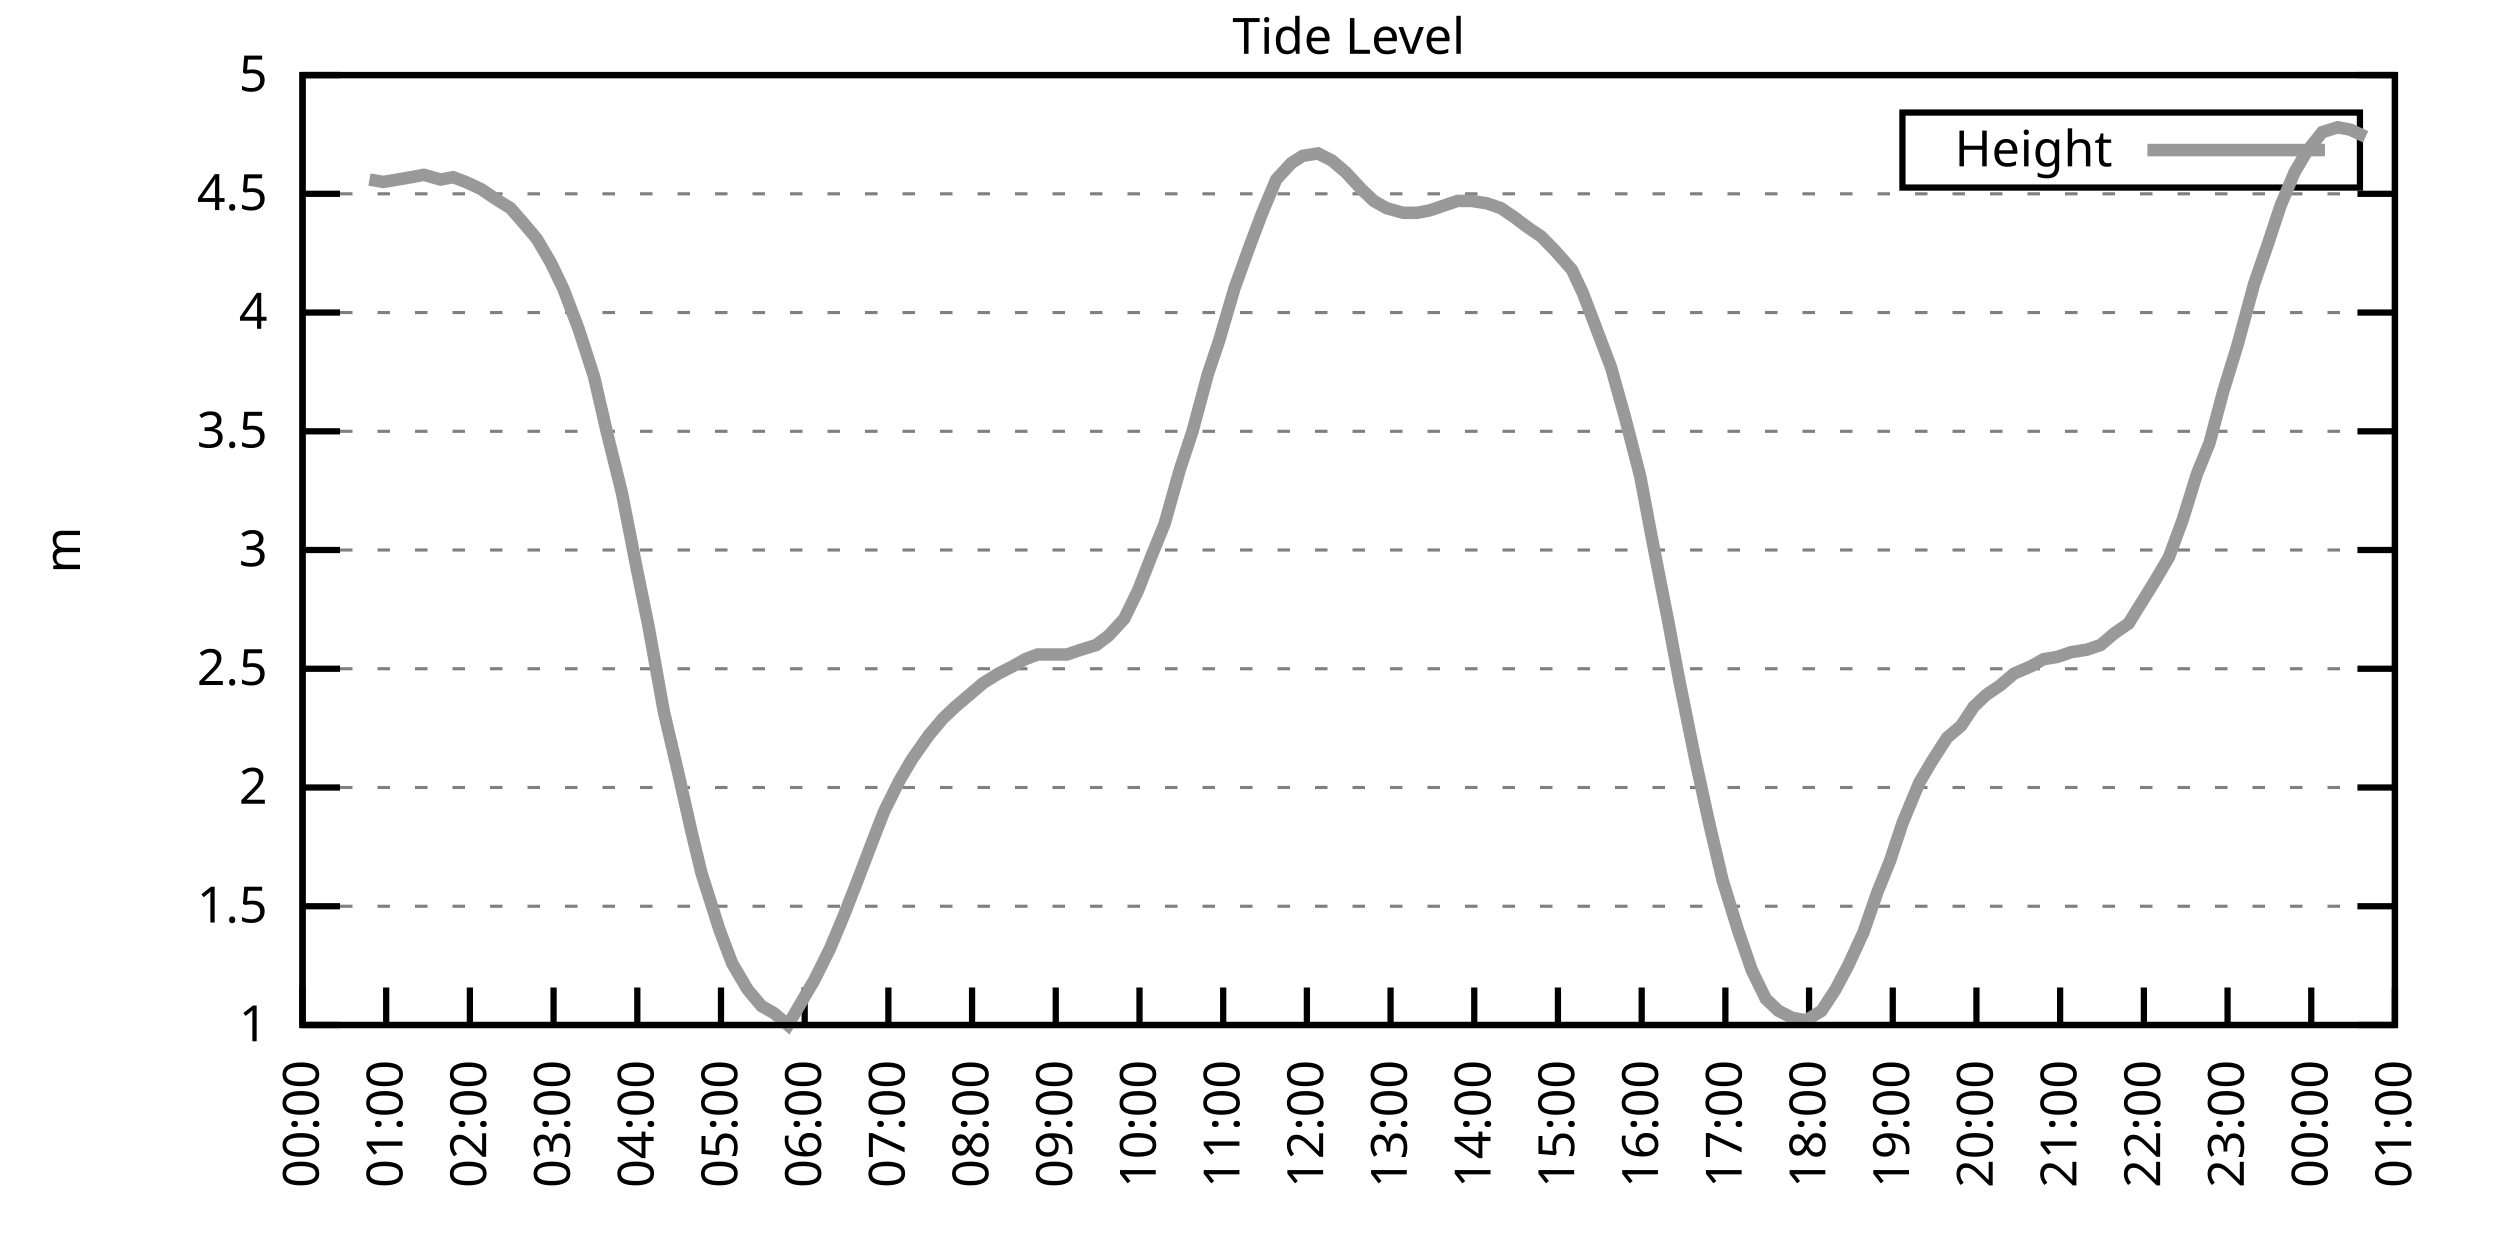
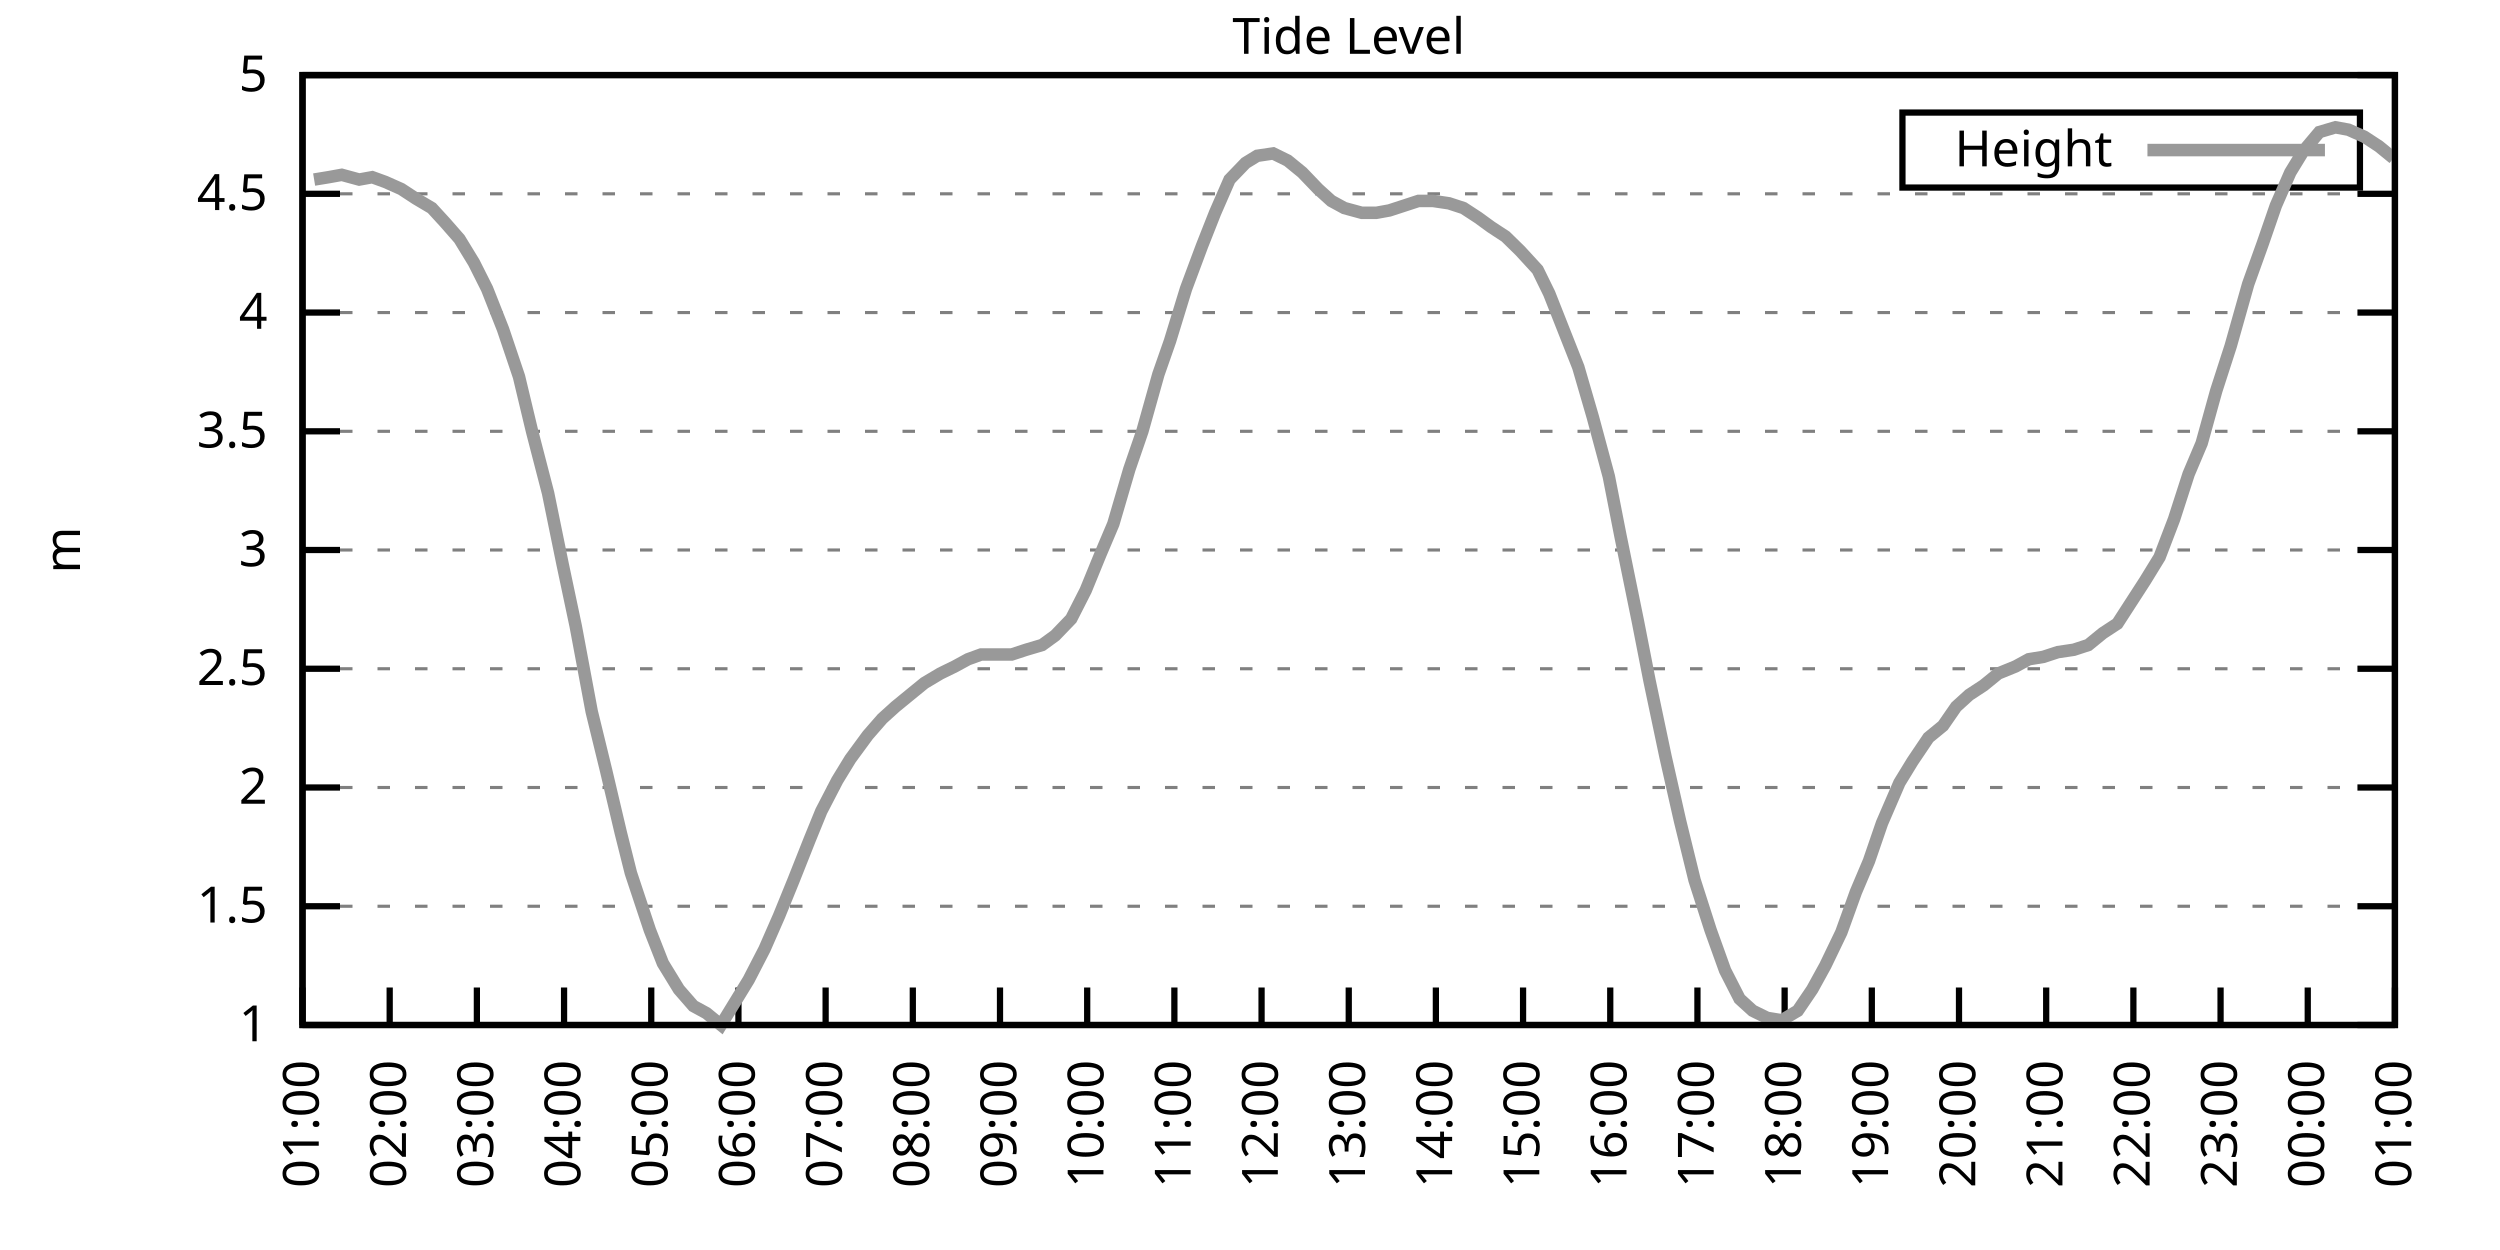
<svg xmlns="http://www.w3.org/2000/svg" xmlns:xlink="http://www.w3.org/1999/xlink" width="400" height="200" viewBox="0 0 400 200">
  <g id="gnuplot_canvas">
    <rect x="0" y="0" width="400" height="200" fill="none" />
    <defs>
      <circle id="gpDot" r="0.5" stroke-width="0.5" stroke="currentColor" />
      <path id="gpPt0" stroke-width="0.333" stroke="currentColor" d="M-1,0 h2 M0,-1 v2" />
      <path id="gpPt1" stroke-width="0.333" stroke="currentColor" d="M-1,-1 L1,1 M1,-1 L-1,1" />
      <path id="gpPt2" stroke-width="0.333" stroke="currentColor" d="M-1,0 L1,0 M0,-1 L0,1 M-1,-1 L1,1 M-1,1 L1,-1" />
      <rect id="gpPt3" stroke-width="0.333" stroke="currentColor" x="-1" y="-1" width="2" height="2" />
      <rect id="gpPt4" stroke-width="0.333" stroke="currentColor" fill="currentColor" x="-1" y="-1" width="2" height="2" />
      <circle id="gpPt5" stroke-width="0.333" stroke="currentColor" cx="0" cy="0" r="1" />
      <use xlink:href="#gpPt5" id="gpPt6" fill="currentColor" stroke="none" />
      <path id="gpPt7" stroke-width="0.333" stroke="currentColor" d="M0,-1.33 L-1.33,0.67 L1.33,0.67 z" />
      <use xlink:href="#gpPt7" id="gpPt8" fill="currentColor" stroke="none" />
      <use xlink:href="#gpPt7" id="gpPt9" stroke="currentColor" transform="rotate(180)" />
      <use xlink:href="#gpPt9" id="gpPt10" fill="currentColor" stroke="none" />
      <use xlink:href="#gpPt3" id="gpPt11" stroke="currentColor" transform="rotate(45)" />
      <use xlink:href="#gpPt11" id="gpPt12" fill="currentColor" stroke="none" />
      <path id="gpPt13" stroke-width="0.333" stroke="currentColor" d="M0,1.330 L1.265,0.411 L0.782,-1.067 L-0.782,-1.076 L-1.265,0.411 z" />
      <use xlink:href="#gpPt13" id="gpPt14" fill="currentColor" stroke="none" />
      <filter id="textbox" filterUnits="objectBoundingBox" x="0" y="0" height="1" width="1">
        <feFlood flood-color="white" flood-opacity="1" result="bgnd" />
        <feComposite in="SourceGraphic" in2="bgnd" operator="atop" />
      </filter>
      <filter id="greybox" filterUnits="objectBoundingBox" x="0" y="0" height="1" width="1">
        <feFlood flood-color="lightgrey" flood-opacity="1" result="grey" />
        <feComposite in="SourceGraphic" in2="grey" operator="atop" />
      </filter>
    </defs>
    <g fill="none" color="white" stroke="currentColor" stroke-width="1.00" stroke-linecap="butt" stroke-linejoin="miter">
</g>
    <g fill="none" color="black" stroke="currentColor" stroke-width="1.00" stroke-linecap="butt" stroke-linejoin="miter">
      <g stroke="none" shape-rendering="crispEdges">
        <polygon fill="rgb(255, 255, 255)" points="48.40,164.00 383.18,164.00 383.18,12.02 48.40,12.02 " />
      </g>
    </g>
    <g fill="none" color="black" stroke="currentColor" stroke-width="1.00" stroke-linecap="butt" stroke-linejoin="miter">
</g>
    <g fill="none" color="black" stroke="black" stroke-width="0.50" stroke-linecap="butt" stroke-linejoin="miter">
</g>
    <g fill="none" color="gray" stroke="currentColor" stroke-width="0.50" stroke-linecap="butt" stroke-linejoin="miter">
      <path stroke="gray" stroke-dasharray="2,4" class="gridline" d="M48.40,164.00 L383.19,164.00  " />
    </g>
    <g fill="none" color="gray" stroke="gray" stroke-width="1.00" stroke-linecap="butt" stroke-linejoin="miter">
</g>
    <g fill="none" color="black" stroke="currentColor" stroke-width="1.00" stroke-linecap="butt" stroke-linejoin="miter">
      <path stroke="black" d="M48.40,164.00 L54.40,164.00 M383.19,164.00 L377.19,164.00  " />
      <g transform="translate(42.80,166.60)" stroke="none" fill="black" font-family="Sans" font-size="8.00" text-anchor="end">
        <text>
          <tspan font-family="Sans"> 1</tspan>
        </text>
      </g>
    </g>
    <g fill="none" color="black" stroke="currentColor" stroke-width="1.00" stroke-linecap="butt" stroke-linejoin="miter">
</g>
    <g fill="none" color="black" stroke="black" stroke-width="0.50" stroke-linecap="butt" stroke-linejoin="miter">
</g>
    <g fill="none" color="gray" stroke="currentColor" stroke-width="0.50" stroke-linecap="butt" stroke-linejoin="miter">
      <path stroke="gray" stroke-dasharray="2,4" class="gridline" d="M48.40,145.00 L383.19,145.00  " />
    </g>
    <g fill="none" color="gray" stroke="gray" stroke-width="1.00" stroke-linecap="butt" stroke-linejoin="miter">
</g>
    <g fill="none" color="black" stroke="currentColor" stroke-width="1.00" stroke-linecap="butt" stroke-linejoin="miter">
      <path stroke="black" d="M48.40,145.00 L54.40,145.00 M383.19,145.00 L377.19,145.00  " />
      <g transform="translate(42.80,147.60)" stroke="none" fill="black" font-family="Sans" font-size="8.00" text-anchor="end">
        <text>
          <tspan font-family="Sans"> 1.5</tspan>
        </text>
      </g>
    </g>
    <g fill="none" color="black" stroke="currentColor" stroke-width="1.00" stroke-linecap="butt" stroke-linejoin="miter">
</g>
    <g fill="none" color="black" stroke="black" stroke-width="0.50" stroke-linecap="butt" stroke-linejoin="miter">
</g>
    <g fill="none" color="gray" stroke="currentColor" stroke-width="0.50" stroke-linecap="butt" stroke-linejoin="miter">
      <path stroke="gray" stroke-dasharray="2,4" class="gridline" d="M48.40,126.00 L383.19,126.00  " />
    </g>
    <g fill="none" color="gray" stroke="gray" stroke-width="1.00" stroke-linecap="butt" stroke-linejoin="miter">
</g>
    <g fill="none" color="black" stroke="currentColor" stroke-width="1.00" stroke-linecap="butt" stroke-linejoin="miter">
      <path stroke="black" d="M48.40,126.00 L54.40,126.00 M383.19,126.00 L377.19,126.00  " />
      <g transform="translate(42.80,128.60)" stroke="none" fill="black" font-family="Sans" font-size="8.00" text-anchor="end">
        <text>
          <tspan font-family="Sans"> 2</tspan>
        </text>
      </g>
    </g>
    <g fill="none" color="black" stroke="currentColor" stroke-width="1.00" stroke-linecap="butt" stroke-linejoin="miter">
</g>
    <g fill="none" color="black" stroke="black" stroke-width="0.50" stroke-linecap="butt" stroke-linejoin="miter">
</g>
    <g fill="none" color="gray" stroke="currentColor" stroke-width="0.50" stroke-linecap="butt" stroke-linejoin="miter">
      <path stroke="gray" stroke-dasharray="2,4" class="gridline" d="M48.40,107.00 L383.19,107.00  " />
    </g>
    <g fill="none" color="gray" stroke="gray" stroke-width="1.00" stroke-linecap="butt" stroke-linejoin="miter">
</g>
    <g fill="none" color="black" stroke="currentColor" stroke-width="1.00" stroke-linecap="butt" stroke-linejoin="miter">
      <path stroke="black" d="M48.40,107.00 L54.40,107.00 M383.19,107.00 L377.19,107.00  " />
      <g transform="translate(42.80,109.60)" stroke="none" fill="black" font-family="Sans" font-size="8.00" text-anchor="end">
        <text>
          <tspan font-family="Sans"> 2.5</tspan>
        </text>
      </g>
    </g>
    <g fill="none" color="black" stroke="currentColor" stroke-width="1.00" stroke-linecap="butt" stroke-linejoin="miter">
</g>
    <g fill="none" color="black" stroke="black" stroke-width="0.50" stroke-linecap="butt" stroke-linejoin="miter">
</g>
    <g fill="none" color="gray" stroke="currentColor" stroke-width="0.50" stroke-linecap="butt" stroke-linejoin="miter">
      <path stroke="gray" stroke-dasharray="2,4" class="gridline" d="M48.40,88.00 L383.19,88.00  " />
    </g>
    <g fill="none" color="gray" stroke="gray" stroke-width="1.00" stroke-linecap="butt" stroke-linejoin="miter">
</g>
    <g fill="none" color="black" stroke="currentColor" stroke-width="1.00" stroke-linecap="butt" stroke-linejoin="miter">
      <path stroke="black" d="M48.40,88.00 L54.40,88.00 M383.19,88.00 L377.19,88.00  " />
      <g transform="translate(42.80,90.60)" stroke="none" fill="black" font-family="Sans" font-size="8.00" text-anchor="end">
        <text>
          <tspan font-family="Sans"> 3</tspan>
        </text>
      </g>
    </g>
    <g fill="none" color="black" stroke="currentColor" stroke-width="1.00" stroke-linecap="butt" stroke-linejoin="miter">
</g>
    <g fill="none" color="black" stroke="black" stroke-width="0.50" stroke-linecap="butt" stroke-linejoin="miter">
</g>
    <g fill="none" color="gray" stroke="currentColor" stroke-width="0.50" stroke-linecap="butt" stroke-linejoin="miter">
      <path stroke="gray" stroke-dasharray="2,4" class="gridline" d="M48.40,69.01 L383.19,69.01  " />
    </g>
    <g fill="none" color="gray" stroke="gray" stroke-width="1.00" stroke-linecap="butt" stroke-linejoin="miter">
</g>
    <g fill="none" color="black" stroke="currentColor" stroke-width="1.00" stroke-linecap="butt" stroke-linejoin="miter">
      <path stroke="black" d="M48.40,69.01 L54.40,69.01 M383.19,69.01 L377.19,69.01  " />
      <g transform="translate(42.80,71.61)" stroke="none" fill="black" font-family="Sans" font-size="8.00" text-anchor="end">
        <text>
          <tspan font-family="Sans"> 3.5</tspan>
        </text>
      </g>
    </g>
    <g fill="none" color="black" stroke="currentColor" stroke-width="1.00" stroke-linecap="butt" stroke-linejoin="miter">
</g>
    <g fill="none" color="black" stroke="black" stroke-width="0.50" stroke-linecap="butt" stroke-linejoin="miter">
</g>
    <g fill="none" color="gray" stroke="currentColor" stroke-width="0.50" stroke-linecap="butt" stroke-linejoin="miter">
      <path stroke="gray" stroke-dasharray="2,4" class="gridline" d="M48.40,50.01 L383.19,50.01  " />
    </g>
    <g fill="none" color="gray" stroke="gray" stroke-width="1.00" stroke-linecap="butt" stroke-linejoin="miter">
</g>
    <g fill="none" color="black" stroke="currentColor" stroke-width="1.00" stroke-linecap="butt" stroke-linejoin="miter">
      <path stroke="black" d="M48.40,50.01 L54.40,50.01 M383.19,50.01 L377.19,50.01  " />
      <g transform="translate(42.80,52.61)" stroke="none" fill="black" font-family="Sans" font-size="8.00" text-anchor="end">
        <text>
          <tspan font-family="Sans"> 4</tspan>
        </text>
      </g>
    </g>
    <g fill="none" color="black" stroke="currentColor" stroke-width="1.00" stroke-linecap="butt" stroke-linejoin="miter">
</g>
    <g fill="none" color="black" stroke="black" stroke-width="0.50" stroke-linecap="butt" stroke-linejoin="miter">
</g>
    <g fill="none" color="gray" stroke="currentColor" stroke-width="0.50" stroke-linecap="butt" stroke-linejoin="miter">
      <path stroke="gray" stroke-dasharray="2,4" class="gridline" d="M48.40,31.01 L383.19,31.01  " />
    </g>
    <g fill="none" color="gray" stroke="gray" stroke-width="1.00" stroke-linecap="butt" stroke-linejoin="miter">
</g>
    <g fill="none" color="black" stroke="currentColor" stroke-width="1.00" stroke-linecap="butt" stroke-linejoin="miter">
      <path stroke="black" d="M48.40,31.01 L54.40,31.01 M383.19,31.01 L377.19,31.01  " />
      <g transform="translate(42.80,33.61)" stroke="none" fill="black" font-family="Sans" font-size="8.00" text-anchor="end">
        <text>
          <tspan font-family="Sans"> 4.5</tspan>
        </text>
      </g>
    </g>
    <g fill="none" color="black" stroke="currentColor" stroke-width="1.00" stroke-linecap="butt" stroke-linejoin="miter">
</g>
    <g fill="none" color="black" stroke="black" stroke-width="0.50" stroke-linecap="butt" stroke-linejoin="miter">
</g>
    <g fill="none" color="gray" stroke="currentColor" stroke-width="0.50" stroke-linecap="butt" stroke-linejoin="miter">
      <path stroke="gray" stroke-dasharray="2,4" class="gridline" d="M48.40,12.01 L383.19,12.01  " />
    </g>
    <g fill="none" color="gray" stroke="gray" stroke-width="1.00" stroke-linecap="butt" stroke-linejoin="miter">
</g>
    <g fill="none" color="black" stroke="currentColor" stroke-width="1.00" stroke-linecap="butt" stroke-linejoin="miter">
      <path stroke="black" d="M48.40,12.01 L54.40,12.01 M383.19,12.01 L377.19,12.01  " />
      <g transform="translate(42.80,14.61)" stroke="none" fill="black" font-family="Sans" font-size="8.00" text-anchor="end">
        <text>
          <tspan font-family="Sans"> 5</tspan>
        </text>
      </g>
    </g>
    <g fill="none" color="black" stroke="currentColor" stroke-width="1.00" stroke-linecap="butt" stroke-linejoin="miter">
      <path stroke="black" d="M48.40,164.00 L48.40,158.00  " />
      <g transform="translate(51.00,169.60) rotate(270.00)" stroke="none" fill="black" font-family="Sans" font-size="8.00" text-anchor="end">
        <text>
-           <tspan font-family="Sans">00:00</tspan>
-         </text>
-       </g>
-     </g>
-     <g fill="none" color="black" stroke="currentColor" stroke-width="1.00" stroke-linecap="butt" stroke-linejoin="miter">
-       <path stroke="black" d="M61.79,164.00 L61.79,158.00  " />
-       <g transform="translate(64.39,169.60) rotate(270.00)" stroke="none" fill="black" font-family="Sans" font-size="8.00" text-anchor="end">
-         <text>
          <tspan font-family="Sans">01:00</tspan>
        </text>
      </g>
    </g>
    <g fill="none" color="black" stroke="currentColor" stroke-width="1.00" stroke-linecap="butt" stroke-linejoin="miter">
-       <path stroke="black" d="M75.18,164.00 L75.18,158.00  " />
-       <g transform="translate(77.78,169.60) rotate(270.00)" stroke="none" fill="black" font-family="Sans" font-size="8.00" text-anchor="end">
+       <path stroke="black" d="M62.35,164.00 L62.35,158.00  " />
+       <g transform="translate(64.95,169.60) rotate(270.00)" stroke="none" fill="black" font-family="Sans" font-size="8.00" text-anchor="end">
        <text>
          <tspan font-family="Sans">02:00</tspan>
        </text>
      </g>
    </g>
    <g fill="none" color="black" stroke="currentColor" stroke-width="1.00" stroke-linecap="butt" stroke-linejoin="miter">
-       <path stroke="black" d="M88.57,164.00 L88.57,158.00  " />
-       <g transform="translate(91.17,169.60) rotate(270.00)" stroke="none" fill="black" font-family="Sans" font-size="8.00" text-anchor="end">
+       <path stroke="black" d="M76.30,164.00 L76.30,158.00  " />
+       <g transform="translate(78.90,169.60) rotate(270.00)" stroke="none" fill="black" font-family="Sans" font-size="8.00" text-anchor="end">
        <text>
          <tspan font-family="Sans">03:00</tspan>
        </text>
      </g>
    </g>
    <g fill="none" color="black" stroke="currentColor" stroke-width="1.00" stroke-linecap="butt" stroke-linejoin="miter">
-       <path stroke="black" d="M101.97,164.00 L101.97,158.00  " />
-       <g transform="translate(104.57,169.60) rotate(270.00)" stroke="none" fill="black" font-family="Sans" font-size="8.00" text-anchor="end">
+       <path stroke="black" d="M90.25,164.00 L90.25,158.00  " />
+       <g transform="translate(92.85,169.60) rotate(270.00)" stroke="none" fill="black" font-family="Sans" font-size="8.00" text-anchor="end">
        <text>
          <tspan font-family="Sans">04:00</tspan>
        </text>
      </g>
    </g>
    <g fill="none" color="black" stroke="currentColor" stroke-width="1.00" stroke-linecap="butt" stroke-linejoin="miter">
-       <path stroke="black" d="M115.36,164.00 L115.36,158.00  " />
-       <g transform="translate(117.96,169.60) rotate(270.00)" stroke="none" fill="black" font-family="Sans" font-size="8.00" text-anchor="end">
+       <path stroke="black" d="M104.20,164.00 L104.20,158.00  " />
+       <g transform="translate(106.80,169.60) rotate(270.00)" stroke="none" fill="black" font-family="Sans" font-size="8.00" text-anchor="end">
        <text>
          <tspan font-family="Sans">05:00</tspan>
        </text>
      </g>
    </g>
    <g fill="none" color="black" stroke="currentColor" stroke-width="1.00" stroke-linecap="butt" stroke-linejoin="miter">
-       <path stroke="black" d="M128.75,164.00 L128.75,158.00  " />
-       <g transform="translate(131.35,169.60) rotate(270.00)" stroke="none" fill="black" font-family="Sans" font-size="8.00" text-anchor="end">
+       <path stroke="black" d="M118.15,164.00 L118.15,158.00  " />
+       <g transform="translate(120.75,169.60) rotate(270.00)" stroke="none" fill="black" font-family="Sans" font-size="8.00" text-anchor="end">
        <text>
          <tspan font-family="Sans">06:00</tspan>
        </text>
      </g>
    </g>
    <g fill="none" color="black" stroke="currentColor" stroke-width="1.00" stroke-linecap="butt" stroke-linejoin="miter">
-       <path stroke="black" d="M142.14,164.00 L142.14,158.00  " />
-       <g transform="translate(144.74,169.60) rotate(270.00)" stroke="none" fill="black" font-family="Sans" font-size="8.00" text-anchor="end">
+       <path stroke="black" d="M132.10,164.00 L132.10,158.00  " />
+       <g transform="translate(134.70,169.60) rotate(270.00)" stroke="none" fill="black" font-family="Sans" font-size="8.00" text-anchor="end">
        <text>
          <tspan font-family="Sans">07:00</tspan>
        </text>
      </g>
    </g>
    <g fill="none" color="black" stroke="currentColor" stroke-width="1.00" stroke-linecap="butt" stroke-linejoin="miter">
-       <path stroke="black" d="M155.53,164.00 L155.53,158.00  " />
-       <g transform="translate(158.13,169.60) rotate(270.00)" stroke="none" fill="black" font-family="Sans" font-size="8.00" text-anchor="end">
+       <path stroke="black" d="M146.05,164.00 L146.05,158.00  " />
+       <g transform="translate(148.65,169.60) rotate(270.00)" stroke="none" fill="black" font-family="Sans" font-size="8.00" text-anchor="end">
        <text>
          <tspan font-family="Sans">08:00</tspan>
        </text>
      </g>
    </g>
    <g fill="none" color="black" stroke="currentColor" stroke-width="1.00" stroke-linecap="butt" stroke-linejoin="miter">
-       <path stroke="black" d="M168.92,164.00 L168.92,158.00  " />
-       <g transform="translate(171.52,169.60) rotate(270.00)" stroke="none" fill="black" font-family="Sans" font-size="8.00" text-anchor="end">
+       <path stroke="black" d="M160.00,164.00 L160.00,158.00  " />
+       <g transform="translate(162.60,169.60) rotate(270.00)" stroke="none" fill="black" font-family="Sans" font-size="8.00" text-anchor="end">
        <text>
          <tspan font-family="Sans">09:00</tspan>
        </text>
      </g>
    </g>
    <g fill="none" color="black" stroke="currentColor" stroke-width="1.00" stroke-linecap="butt" stroke-linejoin="miter">
-       <path stroke="black" d="M182.32,164.00 L182.32,158.00  " />
-       <g transform="translate(184.92,169.60) rotate(270.00)" stroke="none" fill="black" font-family="Sans" font-size="8.00" text-anchor="end">
+       <path stroke="black" d="M173.95,164.00 L173.95,158.00  " />
+       <g transform="translate(176.55,169.60) rotate(270.00)" stroke="none" fill="black" font-family="Sans" font-size="8.00" text-anchor="end">
        <text>
          <tspan font-family="Sans">10:00</tspan>
        </text>
      </g>
    </g>
    <g fill="none" color="black" stroke="currentColor" stroke-width="1.00" stroke-linecap="butt" stroke-linejoin="miter">
-       <path stroke="black" d="M195.71,164.00 L195.71,158.00  " />
-       <g transform="translate(198.31,169.60) rotate(270.00)" stroke="none" fill="black" font-family="Sans" font-size="8.00" text-anchor="end">
+       <path stroke="black" d="M187.90,164.00 L187.90,158.00  " />
+       <g transform="translate(190.50,169.60) rotate(270.00)" stroke="none" fill="black" font-family="Sans" font-size="8.00" text-anchor="end">
        <text>
          <tspan font-family="Sans">11:00</tspan>
        </text>
      </g>
    </g>
    <g fill="none" color="black" stroke="currentColor" stroke-width="1.00" stroke-linecap="butt" stroke-linejoin="miter">
-       <path stroke="black" d="M209.10,164.00 L209.10,158.00  " />
-       <g transform="translate(211.70,169.60) rotate(270.00)" stroke="none" fill="black" font-family="Sans" font-size="8.00" text-anchor="end">
+       <path stroke="black" d="M201.85,164.00 L201.85,158.00  " />
+       <g transform="translate(204.45,169.60) rotate(270.00)" stroke="none" fill="black" font-family="Sans" font-size="8.00" text-anchor="end">
        <text>
          <tspan font-family="Sans">12:00</tspan>
        </text>
      </g>
    </g>
    <g fill="none" color="black" stroke="currentColor" stroke-width="1.00" stroke-linecap="butt" stroke-linejoin="miter">
-       <path stroke="black" d="M222.49,164.00 L222.49,158.00  " />
-       <g transform="translate(225.09,169.60) rotate(270.00)" stroke="none" fill="black" font-family="Sans" font-size="8.00" text-anchor="end">
+       <path stroke="black" d="M215.80,164.00 L215.80,158.00  " />
+       <g transform="translate(218.40,169.60) rotate(270.00)" stroke="none" fill="black" font-family="Sans" font-size="8.00" text-anchor="end">
        <text>
          <tspan font-family="Sans">13:00</tspan>
        </text>
      </g>
    </g>
    <g fill="none" color="black" stroke="currentColor" stroke-width="1.00" stroke-linecap="butt" stroke-linejoin="miter">
-       <path stroke="black" d="M235.88,164.00 L235.88,158.00  " />
-       <g transform="translate(238.48,169.60) rotate(270.00)" stroke="none" fill="black" font-family="Sans" font-size="8.00" text-anchor="end">
+       <path stroke="black" d="M229.74,164.00 L229.74,158.00  " />
+       <g transform="translate(232.34,169.60) rotate(270.00)" stroke="none" fill="black" font-family="Sans" font-size="8.00" text-anchor="end">
        <text>
          <tspan font-family="Sans">14:00</tspan>
        </text>
      </g>
    </g>
    <g fill="none" color="black" stroke="currentColor" stroke-width="1.00" stroke-linecap="butt" stroke-linejoin="miter">
-       <path stroke="black" d="M249.27,164.00 L249.27,158.00  " />
-       <g transform="translate(251.87,169.60) rotate(270.00)" stroke="none" fill="black" font-family="Sans" font-size="8.00" text-anchor="end">
+       <path stroke="black" d="M243.69,164.00 L243.69,158.00  " />
+       <g transform="translate(246.29,169.60) rotate(270.00)" stroke="none" fill="black" font-family="Sans" font-size="8.00" text-anchor="end">
        <text>
          <tspan font-family="Sans">15:00</tspan>
        </text>
      </g>
    </g>
    <g fill="none" color="black" stroke="currentColor" stroke-width="1.00" stroke-linecap="butt" stroke-linejoin="miter">
-       <path stroke="black" d="M262.67,164.00 L262.67,158.00  " />
-       <g transform="translate(265.27,169.60) rotate(270.00)" stroke="none" fill="black" font-family="Sans" font-size="8.00" text-anchor="end">
+       <path stroke="black" d="M257.64,164.00 L257.64,158.00  " />
+       <g transform="translate(260.24,169.60) rotate(270.00)" stroke="none" fill="black" font-family="Sans" font-size="8.00" text-anchor="end">
        <text>
          <tspan font-family="Sans">16:00</tspan>
        </text>
      </g>
    </g>
    <g fill="none" color="black" stroke="currentColor" stroke-width="1.00" stroke-linecap="butt" stroke-linejoin="miter">
-       <path stroke="black" d="M276.06,164.00 L276.06,158.00  " />
-       <g transform="translate(278.66,169.60) rotate(270.00)" stroke="none" fill="black" font-family="Sans" font-size="8.00" text-anchor="end">
+       <path stroke="black" d="M271.59,164.00 L271.59,158.00  " />
+       <g transform="translate(274.19,169.60) rotate(270.00)" stroke="none" fill="black" font-family="Sans" font-size="8.00" text-anchor="end">
        <text>
          <tspan font-family="Sans">17:00</tspan>
        </text>
      </g>
    </g>
    <g fill="none" color="black" stroke="currentColor" stroke-width="1.00" stroke-linecap="butt" stroke-linejoin="miter">
-       <path stroke="black" d="M289.45,164.00 L289.45,158.00  " />
-       <g transform="translate(292.05,169.60) rotate(270.00)" stroke="none" fill="black" font-family="Sans" font-size="8.00" text-anchor="end">
+       <path stroke="black" d="M285.54,164.00 L285.54,158.00  " />
+       <g transform="translate(288.14,169.60) rotate(270.00)" stroke="none" fill="black" font-family="Sans" font-size="8.00" text-anchor="end">
        <text>
          <tspan font-family="Sans">18:00</tspan>
        </text>
      </g>
    </g>
    <g fill="none" color="black" stroke="currentColor" stroke-width="1.00" stroke-linecap="butt" stroke-linejoin="miter">
-       <path stroke="black" d="M302.84,164.00 L302.84,158.00  " />
-       <g transform="translate(305.44,169.60) rotate(270.00)" stroke="none" fill="black" font-family="Sans" font-size="8.00" text-anchor="end">
+       <path stroke="black" d="M299.49,164.00 L299.49,158.00  " />
+       <g transform="translate(302.09,169.60) rotate(270.00)" stroke="none" fill="black" font-family="Sans" font-size="8.00" text-anchor="end">
        <text>
          <tspan font-family="Sans">19:00</tspan>
        </text>
      </g>
    </g>
    <g fill="none" color="black" stroke="currentColor" stroke-width="1.00" stroke-linecap="butt" stroke-linejoin="miter">
-       <path stroke="black" d="M316.23,164.00 L316.23,158.00  " />
-       <g transform="translate(318.83,169.60) rotate(270.00)" stroke="none" fill="black" font-family="Sans" font-size="8.00" text-anchor="end">
+       <path stroke="black" d="M313.44,164.00 L313.44,158.00  " />
+       <g transform="translate(316.04,169.60) rotate(270.00)" stroke="none" fill="black" font-family="Sans" font-size="8.00" text-anchor="end">
        <text>
          <tspan font-family="Sans">20:00</tspan>
        </text>
      </g>
    </g>
    <g fill="none" color="black" stroke="currentColor" stroke-width="1.00" stroke-linecap="butt" stroke-linejoin="miter">
-       <path stroke="black" d="M329.62,164.00 L329.62,158.00  " />
-       <g transform="translate(332.22,169.60) rotate(270.00)" stroke="none" fill="black" font-family="Sans" font-size="8.00" text-anchor="end">
+       <path stroke="black" d="M327.39,164.00 L327.39,158.00  " />
+       <g transform="translate(329.99,169.60) rotate(270.00)" stroke="none" fill="black" font-family="Sans" font-size="8.00" text-anchor="end">
        <text>
          <tspan font-family="Sans">21:00</tspan>
        </text>
      </g>
    </g>
    <g fill="none" color="black" stroke="currentColor" stroke-width="1.00" stroke-linecap="butt" stroke-linejoin="miter">
-       <path stroke="black" d="M343.02,164.00 L343.02,158.00  " />
-       <g transform="translate(345.62,169.60) rotate(270.00)" stroke="none" fill="black" font-family="Sans" font-size="8.00" text-anchor="end">
+       <path stroke="black" d="M341.34,164.00 L341.34,158.00  " />
+       <g transform="translate(343.94,169.60) rotate(270.00)" stroke="none" fill="black" font-family="Sans" font-size="8.00" text-anchor="end">
        <text>
          <tspan font-family="Sans">22:00</tspan>
        </text>
      </g>
    </g>
    <g fill="none" color="black" stroke="currentColor" stroke-width="1.00" stroke-linecap="butt" stroke-linejoin="miter">
-       <path stroke="black" d="M356.41,164.00 L356.41,158.00  " />
-       <g transform="translate(359.01,169.60) rotate(270.00)" stroke="none" fill="black" font-family="Sans" font-size="8.00" text-anchor="end">
+       <path stroke="black" d="M355.29,164.00 L355.29,158.00  " />
+       <g transform="translate(357.89,169.60) rotate(270.00)" stroke="none" fill="black" font-family="Sans" font-size="8.00" text-anchor="end">
        <text>
          <tspan font-family="Sans">23:00</tspan>
        </text>
      </g>
    </g>
    <g fill="none" color="black" stroke="currentColor" stroke-width="1.00" stroke-linecap="butt" stroke-linejoin="miter">
-       <path stroke="black" d="M369.80,164.00 L369.80,158.00  " />
-       <g transform="translate(372.40,169.60) rotate(270.00)" stroke="none" fill="black" font-family="Sans" font-size="8.00" text-anchor="end">
+       <path stroke="black" d="M369.24,164.00 L369.24,158.00  " />
+       <g transform="translate(371.84,169.60) rotate(270.00)" stroke="none" fill="black" font-family="Sans" font-size="8.00" text-anchor="end">
        <text>
          <tspan font-family="Sans">00:00</tspan>
        </text>
      </g>
    </g>
    <g fill="none" color="black" stroke="currentColor" stroke-width="1.00" stroke-linecap="butt" stroke-linejoin="miter">
      <path stroke="black" d="M383.19,164.00 L383.19,158.00  " />
      <g transform="translate(385.79,169.60) rotate(270.00)" stroke="none" fill="black" font-family="Sans" font-size="8.00" text-anchor="end">
        <text>
          <tspan font-family="Sans">01:00</tspan>
        </text>
      </g>
    </g>
    <g fill="none" color="black" stroke="currentColor" stroke-width="1.00" stroke-linecap="butt" stroke-linejoin="miter">
</g>
    <g fill="none" color="black" stroke="currentColor" stroke-width="1.00" stroke-linecap="butt" stroke-linejoin="miter">
      <path stroke="black" d="M48.40,12.01 L48.40,164.00 L383.19,164.00 L383.19,12.01 L48.40,12.01 Z  " />
    </g>
    <g fill="none" color="black" stroke="currentColor" stroke-width="1.00" stroke-linecap="butt" stroke-linejoin="miter">
</g>
    <g fill="none" color="black" stroke="currentColor" stroke-width="1.00" stroke-linecap="butt" stroke-linejoin="miter">
      <path stroke="black" d="M304.39,30.01 L304.39,18.01 L377.59,18.01 L377.59,30.01 L304.39,30.01 Z  " />
    </g>
    <g id="Tide_level_plot_1">
      <g fill="none" color="white" stroke="black" stroke-width="2.00" stroke-linecap="butt" stroke-linejoin="miter">
</g>
      <g fill="none" color="black" stroke="currentColor" stroke-width="2.00" stroke-linecap="butt" stroke-linejoin="miter">
        <g transform="translate(337.99,26.61)" stroke="none" fill="black" font-family="Sans" font-size="8.00" text-anchor="end">
          <text>
            <tspan font-family="Sans">Height</tspan>
          </text>
        </g>
      </g>
      <g fill="none" color="black" stroke="currentColor" stroke-width="2.00" stroke-linecap="butt" stroke-linejoin="miter">
-         <path stroke="rgb(153, 153, 153)" d="M343.59,24.01 L371.99,24.01 M59.11,28.73 L61.35,29.11 L63.58,28.73 L65.81,28.35 L67.82,27.97 L70.50,28.73   L72.50,28.35 L74.51,29.11 L76.97,30.25 L79.20,31.77 L81.66,33.29 L83.66,35.57 L85.90,38.23 L88.13,42.03   L90.14,46.21 L92.59,52.67 L95.05,60.27 L97.06,69.01 L99.51,78.89 L101.74,90.28 L103.75,100.16 L106.21,113.84   L108.44,123.34 L110.67,133.22 L112.23,139.68 L115.13,148.80 L117.14,154.12 L119.60,158.30 L121.83,160.96 L123.84,162.10   L126.07,164.00 L128.53,159.82 L130.31,156.78 L132.77,151.84 L135.00,146.52 L137.23,140.82 L139.69,134.36 L141.47,129.80   L143.93,124.86 L145.94,121.44 L148.61,117.64 L150.85,114.98 L152.85,113.08 L155.09,111.18 L157.32,109.28 L159.77,107.76   L162.01,106.62 L164.01,105.48 L166.02,104.72 L168.70,104.72 L170.71,104.72 L172.94,103.96 L175.40,103.20 L177.41,101.68   L179.86,99.02 L182.09,94.46 L184.32,88.76 L186.33,83.83 L188.79,75.09 L190.80,69.01 L193.25,59.89 L195.04,54.57   L197.49,46.21 L199.95,39.37 L201.96,34.05 L204.19,28.73 L206.64,26.07 L208.43,24.93 L210.88,24.55 L213.12,25.69   L215.35,27.59 L217.80,30.25 L219.81,32.15 L221.82,33.29 L224.50,34.05 L226.73,34.05 L228.74,33.67 L230.97,32.91   L233.20,32.15 L235.44,32.15 L237.89,32.53 L240.12,33.29 L242.36,34.81 L244.36,36.33 L246.60,37.85 L248.83,40.13   L251.51,43.17 L253.29,46.97 L257.76,58.75 L259.99,66.73 L262.44,76.23 L264.23,85.73 L266.91,99.40 L268.69,108.90   L271.15,121.06 L273.38,131.32 L275.61,140.82 L278.07,148.80 L280.30,155.26 L282.53,159.82 L284.54,161.72 L286.77,162.86   L289.00,163.24 L291.46,161.72 L293.69,158.30 L295.70,154.50 L298.15,149.18 L300.39,142.72 L302.39,137.78 L304.40,131.70   L307.08,125.24 L309.09,121.82 L311.54,118.02 L313.78,116.12 L315.79,113.08 L317.79,111.18 L320.03,109.66 L322.26,107.76   L324.94,106.62 L326.95,105.48 L329.18,105.10 L331.41,104.34 L333.86,103.96 L336.10,103.20 L338.33,101.30 L340.56,99.78   L344.80,92.94 L347.03,89.14 L349.26,83.07 L351.50,75.85 L353.51,70.91 L355.74,62.55 L357.97,55.33 L360.65,45.45   L362.88,38.99 L364.89,32.91 L367.12,27.59 L369.13,24.17 L371.58,21.13 L374.04,20.37 L376.05,20.75 L378.50,21.89    " />
+         <path stroke="rgb(153, 153, 153)" d="M343.59,24.01 L371.99,24.01 M50.26,28.73 L52.58,28.35 L54.68,27.97 L57.47,28.73 L59.56,28.35 L61.65,29.11   L64.21,30.25 L66.53,31.77 L69.09,33.29 L71.18,35.57 L73.51,38.23 L75.83,42.03 L77.93,46.21 L80.48,52.67   L83.04,60.27 L85.13,69.01 L87.69,78.89 L90.02,90.28 L92.11,100.16 L94.67,113.84 L96.99,123.34 L99.32,133.22   L100.94,139.68 L103.97,148.80 L106.06,154.12 L108.62,158.30 L110.94,160.96 L113.03,162.10 L115.36,164.00 L117.92,159.82   L119.78,156.78 L122.33,151.84 L124.66,146.52 L126.98,140.82 L129.54,134.36 L131.40,129.80 L133.96,124.86 L136.05,121.44   L138.84,117.64 L141.16,114.98 L143.26,113.08 L145.58,111.18 L147.91,109.28 L150.46,107.76 L152.79,106.62 L154.88,105.48   L156.97,104.72 L159.76,104.72 L161.86,104.72 L164.18,103.96 L166.74,103.20 L168.83,101.68 L171.39,99.02 L173.71,94.46   L176.04,88.76 L178.13,83.83 L180.69,75.09 L182.78,69.01 L185.34,59.89 L187.20,54.57 L189.76,46.21 L192.31,39.37   L194.41,34.05 L196.73,28.73 L199.29,26.07 L201.15,24.93 L203.71,24.55 L206.03,25.69 L208.36,27.59 L210.91,30.25   L213.01,32.15 L215.10,33.29 L217.89,34.05 L220.21,34.05 L222.30,33.67 L224.63,32.91 L226.95,32.15 L229.28,32.15   L231.84,32.53 L234.16,33.29 L236.49,34.81 L238.58,36.33 L240.90,37.85 L243.23,40.13 L246.02,43.17 L247.88,46.97   L252.53,58.75 L254.85,66.73 L257.41,76.23 L259.27,85.73 L262.06,99.40 L263.92,108.90 L266.48,121.06 L268.80,131.32   L271.13,140.82 L273.69,148.80 L276.01,155.26 L278.34,159.82 L280.43,161.72 L282.75,162.86 L285.08,163.24 L287.64,161.72   L289.96,158.30 L292.05,154.50 L294.61,149.18 L296.94,142.72 L299.03,137.78 L301.12,131.70 L303.91,125.24 L306.00,121.82   L308.56,118.02 L310.88,116.12 L312.98,113.08 L315.07,111.18 L317.39,109.66 L319.72,107.76 L322.51,106.62 L324.60,105.48   L326.93,105.10 L329.25,104.34 L331.81,103.96 L334.13,103.20 L336.46,101.30 L338.78,99.78 L343.20,92.94 L345.53,89.14   L347.85,83.07 L350.18,75.85 L352.27,70.91 L354.59,62.55 L356.92,55.33 L359.71,45.45 L362.03,38.99 L364.13,32.91   L366.45,27.59 L368.54,24.17 L371.10,21.13 L373.66,20.37 L375.75,20.75 L378.31,21.89 L380.63,23.41 L382.96,25.31    " />
      </g>
    </g>
    <g fill="none" color="black" stroke="currentColor" stroke-width="2.00" stroke-linecap="butt" stroke-linejoin="miter">
</g>
    <g fill="none" color="black" stroke="black" stroke-width="1.00" stroke-linecap="butt" stroke-linejoin="miter">
</g>
    <g fill="none" color="black" stroke="currentColor" stroke-width="1.00" stroke-linecap="butt" stroke-linejoin="miter">
      <path stroke="black" d="M48.40,12.01 L48.40,164.00 L383.19,164.00 L383.19,12.01 L48.40,12.01 Z  " />
      <g transform="translate(12.80,88.01) rotate(270.00)" stroke="none" fill="black" font-family="Sans" font-size="8.00" text-anchor="middle">
        <text>
          <tspan font-family="Sans">m</tspan>
        </text>
      </g>
    </g>
    <g fill="none" color="black" stroke="currentColor" stroke-width="1.00" stroke-linecap="butt" stroke-linejoin="miter">
</g>
    <g fill="none" color="black" stroke="currentColor" stroke-width="1.00" stroke-linecap="butt" stroke-linejoin="miter">
      <g transform="translate(215.79,8.61)" stroke="none" fill="black" font-family="Sans" font-size="8.00" text-anchor="middle">
        <text>
          <tspan font-family="Sans">Tide Level</tspan>
        </text>
      </g>
    </g>
    <g fill="none" color="black" stroke="currentColor" stroke-width="1.00" stroke-linecap="butt" stroke-linejoin="miter">
</g>
  </g>
</svg>
